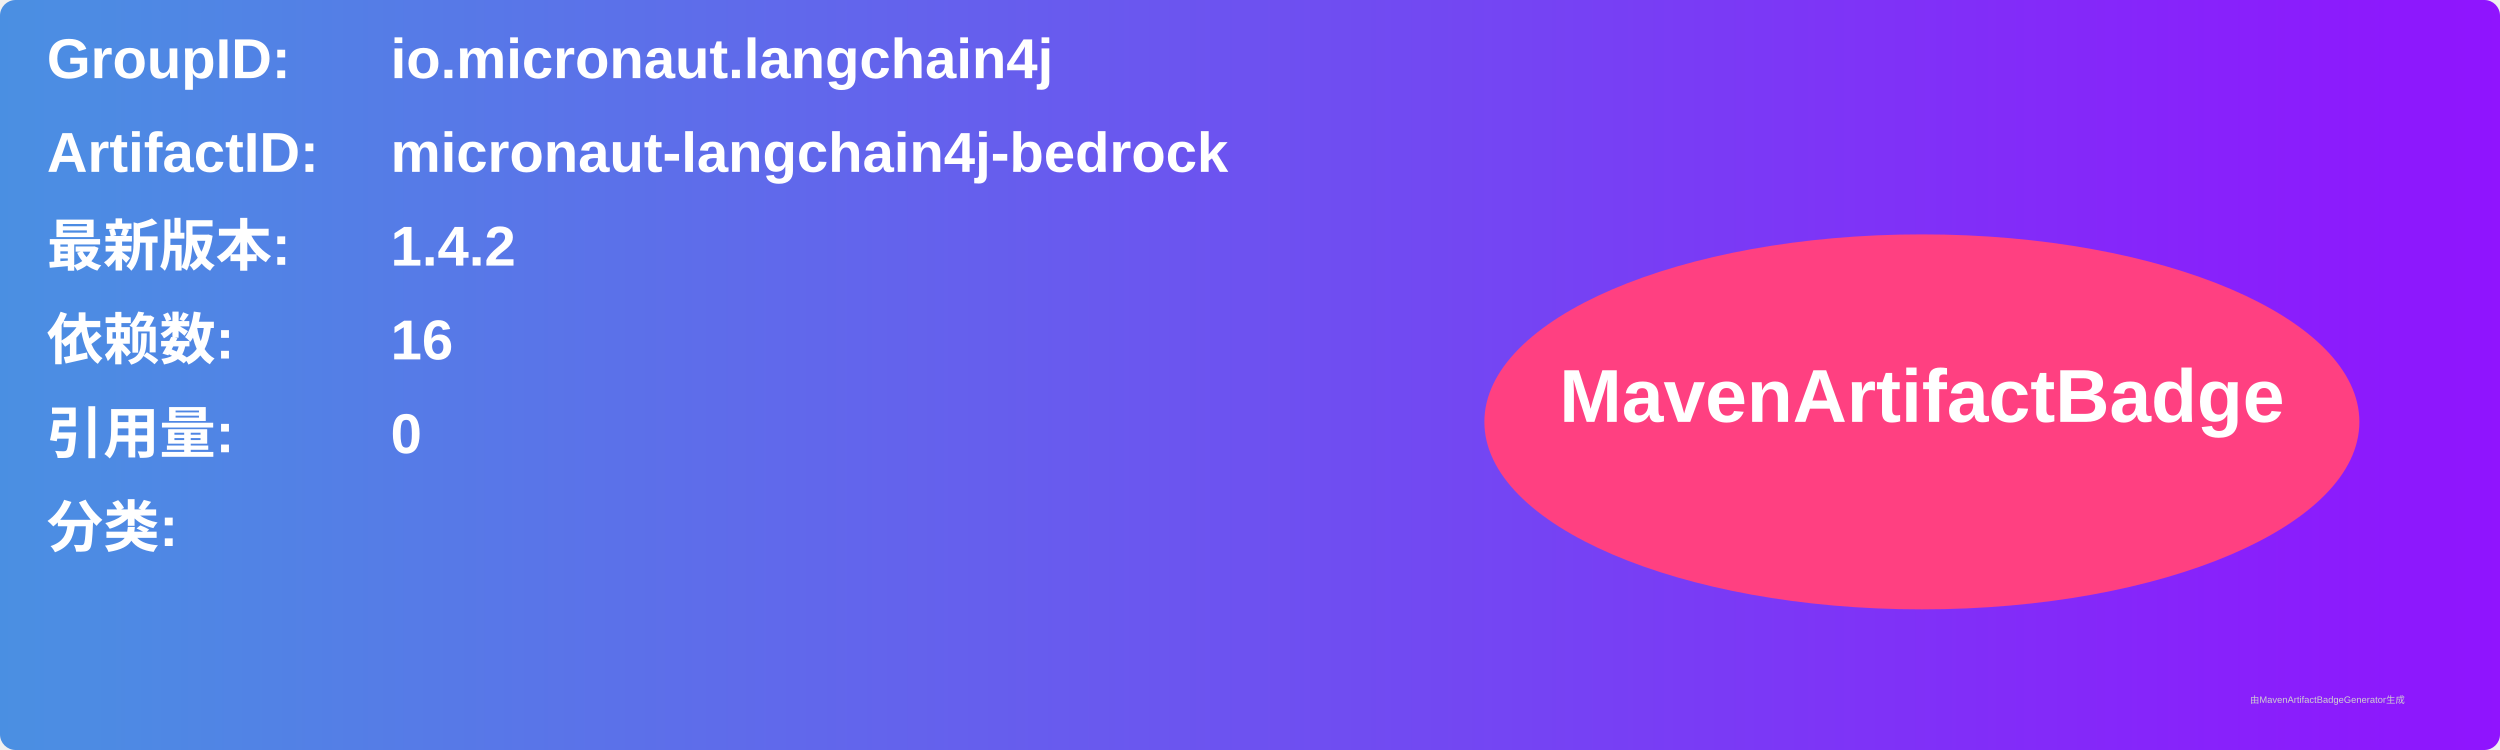
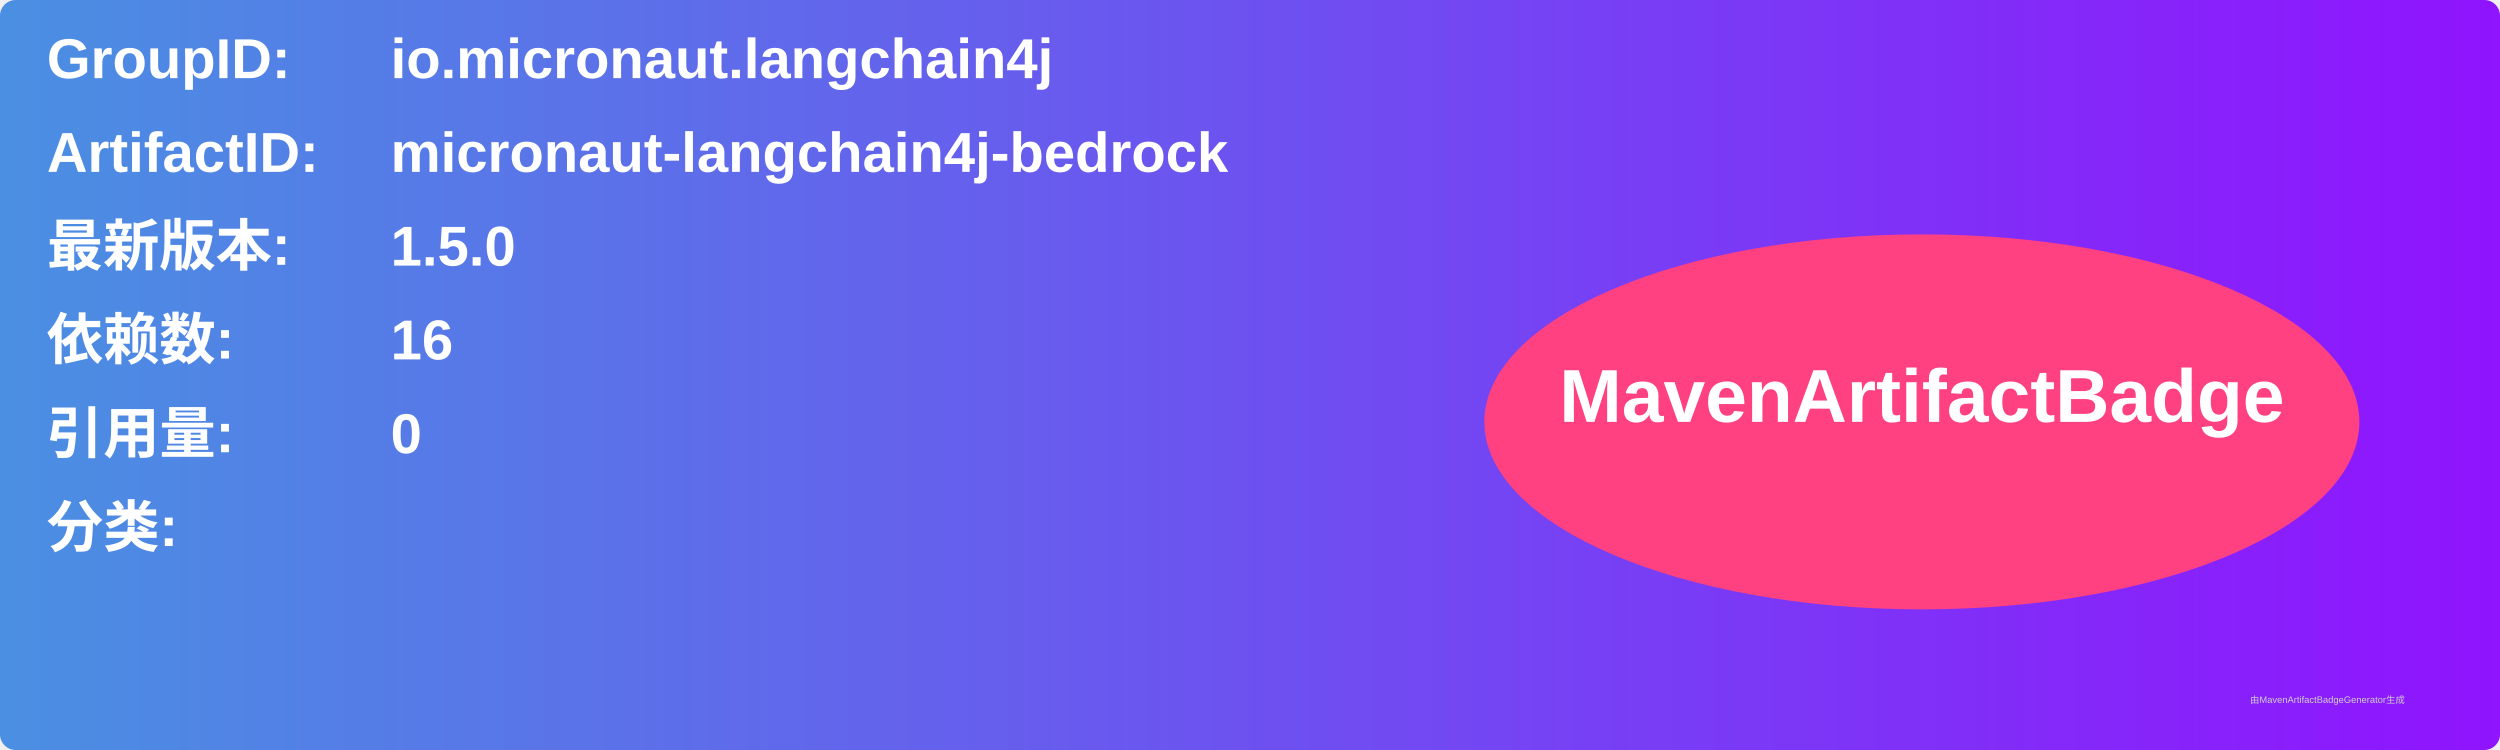
<svg xmlns="http://www.w3.org/2000/svg" width="800" height="240" viewBox="0 0 800 240">
  <linearGradient id="grad" x1="0%" y1="0%" x2="100%" y2="0%">
    <stop offset="0%" stop-color="#4a90e2" />
    <stop offset="100%" stop-color="#9013fe" />
  </linearGradient>
  <rect width="100%" height="100%" rx="5" ry="5" fill="url(#grad)" />
  <g transform="translate(15, 15)">
    <text x="0" y="10" font-family="Arial" font-size="18" fill="white" font-weight="bold" width="260">GroupID:</text>
    <text x="110" y="10" font-family="Arial" font-size="18" fill="white" font-weight="bold" width="460">io.micronaut.langchain4j</text>
    <text x="0" y="40" font-family="Arial" font-size="18" fill="white" font-weight="bold" width="260">ArtifactID:</text>
    <text x="110" y="40" font-family="Arial" font-size="18" fill="white" font-weight="bold" width="460">micronaut-langchain4j-bedrock</text>
    <text x="0" y="70" font-family="Arial" font-size="18" fill="white" font-weight="bold">最新版本:</text>
    <text x="110" y="70" font-family="Arial" font-size="18" fill="white" font-weight="bold">
-       <tspan font-weight="bold">1.4.2</tspan>
+       <tspan font-weight="bold">1.5.0</tspan>
    </text>
    <text x="0" y="100" font-family="Arial" font-size="18" fill="white" font-weight="bold">依赖数: </text>
    <text x="110" y="100" font-family="Arial" font-size="18" fill="white">
      <tspan font-weight="bold">16</tspan>
    </text>
    <text x="0" y="130" font-family="Arial" font-size="18" fill="white" font-weight="bold">引用量: </text>
    <text x="110" y="130" font-family="Arial" font-size="18" fill="white">
      <tspan font-weight="bold">0</tspan>
    </text>
    <text x="0" y="160" font-family="Arial" font-size="18" fill="white" font-weight="bold">分类:</text>
    <text x="10" y="190" font-family="Arial" font-size="10" fill="white">
      <tspan font-weight="bold" />
    </text>
    <ellipse cx="600" cy="120" rx="140" ry="60" fill="#ff4081" />
    <text x="600" y="120" text-anchor="middle" font-family="Arial" font-size="24" fill="white" font-weight="bold">MavenArtifactBadge</text>
  </g>
  <text x="720" y="225" font-family="Arial" font-size="3" fill="#d0d0d0">由MavenArtifactBadgeGenerator生成</text>
</svg>
